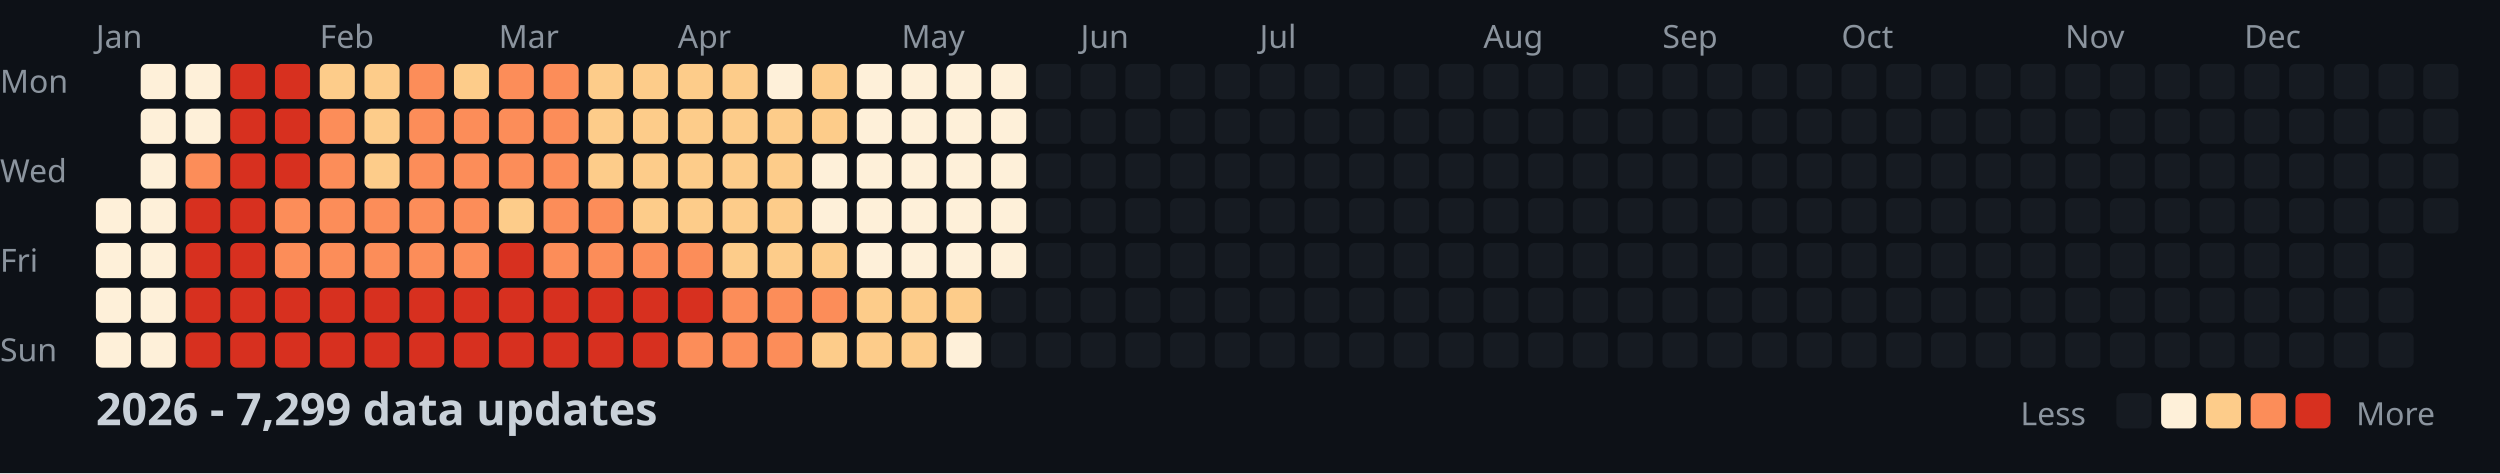
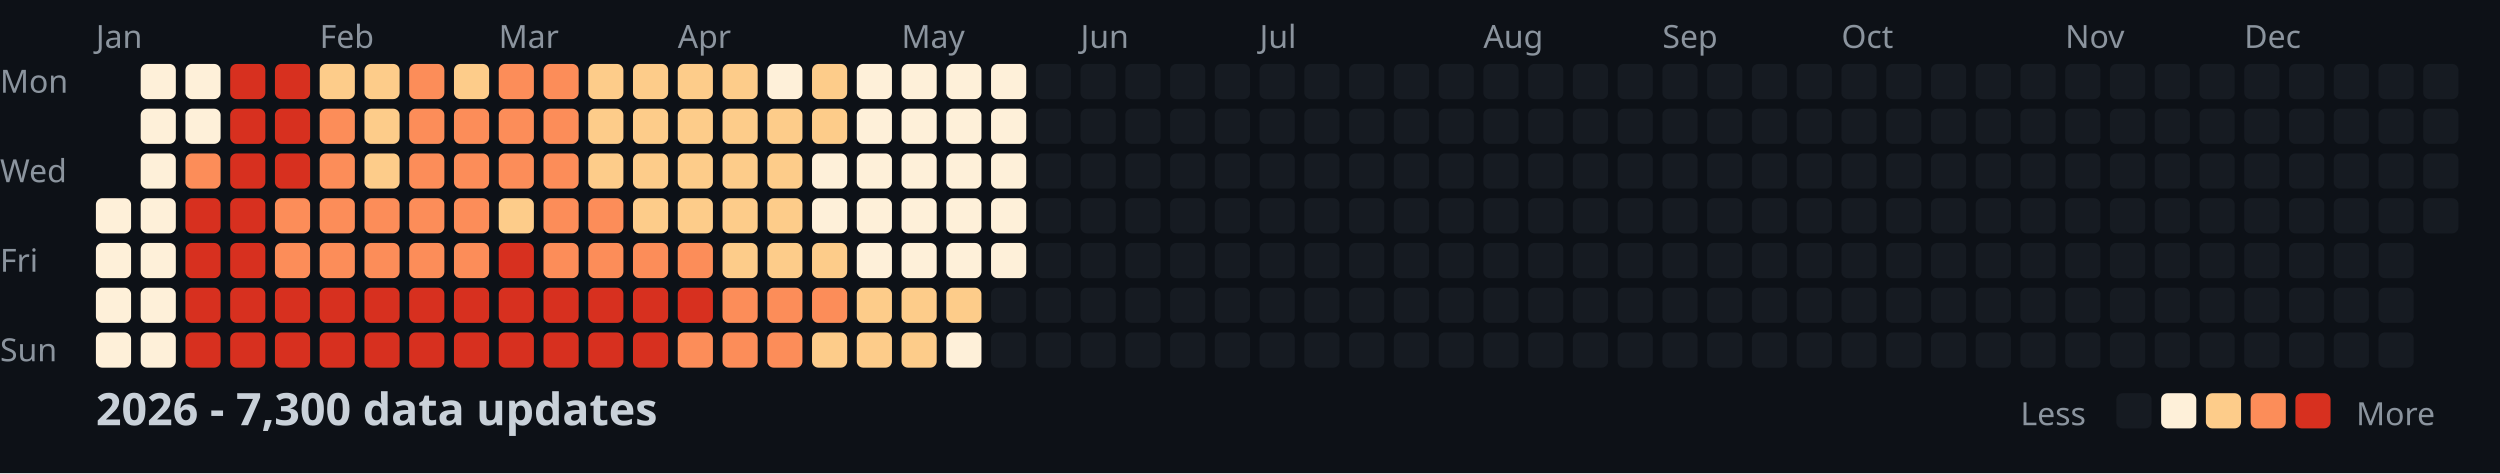
<svg xmlns="http://www.w3.org/2000/svg" width="782" height="148">
  <style>
    .month { font: 10px sans-serif; fill: #8b949e; }
    .day { font: 10px sans-serif; fill: #8b949e; }
    .title { font: bold 14px sans-serif; fill: #c9d1d9; }
    .legend { font: 10px sans-serif; fill: #8b949e; }
  </style>
  <rect width="100%" height="100%" fill="#0d1117" />
  <text x="0" y="29" class="day">Mon</text>
  <text x="0" y="57" class="day">Wed</text>
  <text x="0" y="85" class="day">Fri</text>
  <text x="0" y="113" class="day">Sun</text>
  <text x="30" y="15" class="month">Jan</text>
  <text x="100" y="15" class="month">Feb</text>
  <text x="156" y="15" class="month">Mar</text>
  <text x="212" y="15" class="month">Apr</text>
  <text x="282" y="15" class="month">May</text>
  <text x="338" y="15" class="month">Jun</text>
  <text x="394" y="15" class="month">Jul</text>
  <text x="464" y="15" class="month">Aug</text>
  <text x="520" y="15" class="month">Sep</text>
  <text x="576" y="15" class="month">Oct</text>
  <text x="646" y="15" class="month">Nov</text>
  <text x="702" y="15" class="month">Dec</text>
  <rect x="30" y="62" width="11" height="11" fill="#fef0d9" rx="2" />
  <rect x="30" y="76" width="11" height="11" fill="#fef0d9" rx="2" />
  <rect x="30" y="90" width="11" height="11" fill="#fef0d9" rx="2" />
  <rect x="30" y="104" width="11" height="11" fill="#fef0d9" rx="2" />
  <rect x="44" y="20" width="11" height="11" fill="#fef0d9" rx="2" />
  <rect x="44" y="34" width="11" height="11" fill="#fef0d9" rx="2" />
  <rect x="44" y="48" width="11" height="11" fill="#fef0d9" rx="2" />
  <rect x="44" y="62" width="11" height="11" fill="#fef0d9" rx="2" />
  <rect x="44" y="76" width="11" height="11" fill="#fef0d9" rx="2" />
  <rect x="44" y="90" width="11" height="11" fill="#fef0d9" rx="2" />
  <rect x="44" y="104" width="11" height="11" fill="#fef0d9" rx="2" />
  <rect x="58" y="20" width="11" height="11" fill="#fef0d9" rx="2" />
  <rect x="58" y="34" width="11" height="11" fill="#fef0d9" rx="2" />
  <rect x="58" y="48" width="11" height="11" fill="#fc8d59" rx="2" />
  <rect x="58" y="62" width="11" height="11" fill="#d7301f" rx="2" />
  <rect x="58" y="76" width="11" height="11" fill="#d7301f" rx="2" />
  <rect x="58" y="90" width="11" height="11" fill="#d7301f" rx="2" />
  <rect x="58" y="104" width="11" height="11" fill="#d7301f" rx="2" />
  <rect x="72" y="20" width="11" height="11" fill="#d7301f" rx="2" />
  <rect x="72" y="34" width="11" height="11" fill="#d7301f" rx="2" />
  <rect x="72" y="48" width="11" height="11" fill="#d7301f" rx="2" />
  <rect x="72" y="62" width="11" height="11" fill="#d7301f" rx="2" />
  <rect x="72" y="76" width="11" height="11" fill="#d7301f" rx="2" />
  <rect x="72" y="90" width="11" height="11" fill="#d7301f" rx="2" />
  <rect x="72" y="104" width="11" height="11" fill="#d7301f" rx="2" />
  <rect x="86" y="20" width="11" height="11" fill="#d7301f" rx="2" />
  <rect x="86" y="34" width="11" height="11" fill="#d7301f" rx="2" />
  <rect x="86" y="48" width="11" height="11" fill="#d7301f" rx="2" />
  <rect x="86" y="62" width="11" height="11" fill="#fc8d59" rx="2" />
  <rect x="86" y="76" width="11" height="11" fill="#fc8d59" rx="2" />
  <rect x="86" y="90" width="11" height="11" fill="#d7301f" rx="2" />
  <rect x="86" y="104" width="11" height="11" fill="#d7301f" rx="2" />
  <rect x="100" y="20" width="11" height="11" fill="#fdcc8a" rx="2" />
  <rect x="100" y="34" width="11" height="11" fill="#fc8d59" rx="2" />
  <rect x="100" y="48" width="11" height="11" fill="#fc8d59" rx="2" />
  <rect x="100" y="62" width="11" height="11" fill="#fc8d59" rx="2" />
  <rect x="100" y="76" width="11" height="11" fill="#fc8d59" rx="2" />
  <rect x="100" y="90" width="11" height="11" fill="#d7301f" rx="2" />
  <rect x="100" y="104" width="11" height="11" fill="#d7301f" rx="2" />
  <rect x="114" y="20" width="11" height="11" fill="#fdcc8a" rx="2" />
  <rect x="114" y="34" width="11" height="11" fill="#fdcc8a" rx="2" />
  <rect x="114" y="48" width="11" height="11" fill="#fdcc8a" rx="2" />
  <rect x="114" y="62" width="11" height="11" fill="#fc8d59" rx="2" />
  <rect x="114" y="76" width="11" height="11" fill="#fc8d59" rx="2" />
  <rect x="114" y="90" width="11" height="11" fill="#d7301f" rx="2" />
  <rect x="114" y="104" width="11" height="11" fill="#d7301f" rx="2" />
  <rect x="128" y="20" width="11" height="11" fill="#fc8d59" rx="2" />
  <rect x="128" y="34" width="11" height="11" fill="#fc8d59" rx="2" />
  <rect x="128" y="48" width="11" height="11" fill="#fc8d59" rx="2" />
  <rect x="128" y="62" width="11" height="11" fill="#fc8d59" rx="2" />
  <rect x="128" y="76" width="11" height="11" fill="#fc8d59" rx="2" />
  <rect x="128" y="90" width="11" height="11" fill="#d7301f" rx="2" />
  <rect x="128" y="104" width="11" height="11" fill="#d7301f" rx="2" />
  <rect x="142" y="20" width="11" height="11" fill="#fdcc8a" rx="2" />
  <rect x="142" y="34" width="11" height="11" fill="#fc8d59" rx="2" />
  <rect x="142" y="48" width="11" height="11" fill="#fc8d59" rx="2" />
  <rect x="142" y="62" width="11" height="11" fill="#fc8d59" rx="2" />
  <rect x="142" y="76" width="11" height="11" fill="#fc8d59" rx="2" />
  <rect x="142" y="90" width="11" height="11" fill="#d7301f" rx="2" />
  <rect x="142" y="104" width="11" height="11" fill="#d7301f" rx="2" />
  <rect x="156" y="20" width="11" height="11" fill="#fc8d59" rx="2" />
  <rect x="156" y="34" width="11" height="11" fill="#fc8d59" rx="2" />
  <rect x="156" y="48" width="11" height="11" fill="#fc8d59" rx="2" />
  <rect x="156" y="62" width="11" height="11" fill="#fdcc8a" rx="2" />
  <rect x="156" y="76" width="11" height="11" fill="#d7301f" rx="2" />
  <rect x="156" y="90" width="11" height="11" fill="#d7301f" rx="2" />
  <rect x="156" y="104" width="11" height="11" fill="#d7301f" rx="2" />
  <rect x="170" y="20" width="11" height="11" fill="#fc8d59" rx="2" />
  <rect x="170" y="34" width="11" height="11" fill="#fc8d59" rx="2" />
  <rect x="170" y="48" width="11" height="11" fill="#fc8d59" rx="2" />
  <rect x="170" y="62" width="11" height="11" fill="#fc8d59" rx="2" />
  <rect x="170" y="76" width="11" height="11" fill="#fc8d59" rx="2" />
  <rect x="170" y="90" width="11" height="11" fill="#d7301f" rx="2" />
  <rect x="170" y="104" width="11" height="11" fill="#d7301f" rx="2" />
  <rect x="184" y="20" width="11" height="11" fill="#fdcc8a" rx="2" />
  <rect x="184" y="34" width="11" height="11" fill="#fdcc8a" rx="2" />
  <rect x="184" y="48" width="11" height="11" fill="#fdcc8a" rx="2" />
  <rect x="184" y="62" width="11" height="11" fill="#fc8d59" rx="2" />
  <rect x="184" y="76" width="11" height="11" fill="#fc8d59" rx="2" />
  <rect x="184" y="90" width="11" height="11" fill="#d7301f" rx="2" />
  <rect x="184" y="104" width="11" height="11" fill="#d7301f" rx="2" />
  <rect x="198" y="20" width="11" height="11" fill="#fdcc8a" rx="2" />
  <rect x="198" y="34" width="11" height="11" fill="#fdcc8a" rx="2" />
  <rect x="198" y="48" width="11" height="11" fill="#fdcc8a" rx="2" />
  <rect x="198" y="62" width="11" height="11" fill="#fdcc8a" rx="2" />
  <rect x="198" y="76" width="11" height="11" fill="#fc8d59" rx="2" />
  <rect x="198" y="90" width="11" height="11" fill="#d7301f" rx="2" />
  <rect x="198" y="104" width="11" height="11" fill="#d7301f" rx="2" />
  <rect x="212" y="20" width="11" height="11" fill="#fdcc8a" rx="2" />
  <rect x="212" y="34" width="11" height="11" fill="#fdcc8a" rx="2" />
  <rect x="212" y="48" width="11" height="11" fill="#fdcc8a" rx="2" />
  <rect x="212" y="62" width="11" height="11" fill="#fdcc8a" rx="2" />
  <rect x="212" y="76" width="11" height="11" fill="#fc8d59" rx="2" />
  <rect x="212" y="90" width="11" height="11" fill="#d7301f" rx="2" />
  <rect x="212" y="104" width="11" height="11" fill="#fc8d59" rx="2" />
  <rect x="226" y="20" width="11" height="11" fill="#fdcc8a" rx="2" />
  <rect x="226" y="34" width="11" height="11" fill="#fdcc8a" rx="2" />
  <rect x="226" y="48" width="11" height="11" fill="#fdcc8a" rx="2" />
  <rect x="226" y="62" width="11" height="11" fill="#fdcc8a" rx="2" />
  <rect x="226" y="76" width="11" height="11" fill="#fdcc8a" rx="2" />
  <rect x="226" y="90" width="11" height="11" fill="#fc8d59" rx="2" />
  <rect x="226" y="104" width="11" height="11" fill="#fc8d59" rx="2" />
  <rect x="240" y="20" width="11" height="11" fill="#fef0d9" rx="2" />
  <rect x="240" y="34" width="11" height="11" fill="#fdcc8a" rx="2" />
  <rect x="240" y="48" width="11" height="11" fill="#fdcc8a" rx="2" />
  <rect x="240" y="62" width="11" height="11" fill="#fdcc8a" rx="2" />
  <rect x="240" y="76" width="11" height="11" fill="#fdcc8a" rx="2" />
  <rect x="240" y="90" width="11" height="11" fill="#fc8d59" rx="2" />
  <rect x="240" y="104" width="11" height="11" fill="#fc8d59" rx="2" />
  <rect x="254" y="20" width="11" height="11" fill="#fdcc8a" rx="2" />
  <rect x="254" y="34" width="11" height="11" fill="#fdcc8a" rx="2" />
  <rect x="254" y="48" width="11" height="11" fill="#fef0d9" rx="2" />
  <rect x="254" y="62" width="11" height="11" fill="#fef0d9" rx="2" />
  <rect x="254" y="76" width="11" height="11" fill="#fdcc8a" rx="2" />
  <rect x="254" y="90" width="11" height="11" fill="#fc8d59" rx="2" />
  <rect x="254" y="104" width="11" height="11" fill="#fdcc8a" rx="2" />
  <rect x="268" y="20" width="11" height="11" fill="#fef0d9" rx="2" />
  <rect x="268" y="34" width="11" height="11" fill="#fef0d9" rx="2" />
  <rect x="268" y="48" width="11" height="11" fill="#fef0d9" rx="2" />
  <rect x="268" y="62" width="11" height="11" fill="#fef0d9" rx="2" />
  <rect x="268" y="76" width="11" height="11" fill="#fef0d9" rx="2" />
  <rect x="268" y="90" width="11" height="11" fill="#fdcc8a" rx="2" />
  <rect x="268" y="104" width="11" height="11" fill="#fdcc8a" rx="2" />
  <rect x="282" y="20" width="11" height="11" fill="#fef0d9" rx="2" />
  <rect x="282" y="34" width="11" height="11" fill="#fef0d9" rx="2" />
  <rect x="282" y="48" width="11" height="11" fill="#fef0d9" rx="2" />
  <rect x="282" y="62" width="11" height="11" fill="#fef0d9" rx="2" />
  <rect x="282" y="76" width="11" height="11" fill="#fef0d9" rx="2" />
  <rect x="282" y="90" width="11" height="11" fill="#fdcc8a" rx="2" />
  <rect x="282" y="104" width="11" height="11" fill="#fdcc8a" rx="2" />
  <rect x="296" y="20" width="11" height="11" fill="#fef0d9" rx="2" />
  <rect x="296" y="34" width="11" height="11" fill="#fef0d9" rx="2" />
  <rect x="296" y="48" width="11" height="11" fill="#fef0d9" rx="2" />
  <rect x="296" y="62" width="11" height="11" fill="#fef0d9" rx="2" />
  <rect x="296" y="76" width="11" height="11" fill="#fef0d9" rx="2" />
  <rect x="296" y="90" width="11" height="11" fill="#fdcc8a" rx="2" />
  <rect x="296" y="104" width="11" height="11" fill="#fef0d9" rx="2" />
  <rect x="310" y="20" width="11" height="11" fill="#fef0d9" rx="2" />
  <rect x="310" y="34" width="11" height="11" fill="#fef0d9" rx="2" />
  <rect x="310" y="48" width="11" height="11" fill="#fef0d9" rx="2" />
  <rect x="310" y="62" width="11" height="11" fill="#fef0d9" rx="2" />
  <rect x="310" y="76" width="11" height="11" fill="#fef0d9" rx="2" />
  <rect x="310" y="90" width="11" height="11" fill="#161b22" rx="2" />
  <rect x="310" y="104" width="11" height="11" fill="#161b22" rx="2" />
  <rect x="324" y="20" width="11" height="11" fill="#161b22" rx="2" />
  <rect x="324" y="34" width="11" height="11" fill="#161b22" rx="2" />
  <rect x="324" y="48" width="11" height="11" fill="#161b22" rx="2" />
  <rect x="324" y="62" width="11" height="11" fill="#161b22" rx="2" />
  <rect x="324" y="76" width="11" height="11" fill="#161b22" rx="2" />
  <rect x="324" y="90" width="11" height="11" fill="#161b22" rx="2" />
  <rect x="324" y="104" width="11" height="11" fill="#161b22" rx="2" />
  <rect x="338" y="20" width="11" height="11" fill="#161b22" rx="2" />
  <rect x="338" y="34" width="11" height="11" fill="#161b22" rx="2" />
  <rect x="338" y="48" width="11" height="11" fill="#161b22" rx="2" />
  <rect x="338" y="62" width="11" height="11" fill="#161b22" rx="2" />
  <rect x="338" y="76" width="11" height="11" fill="#161b22" rx="2" />
  <rect x="338" y="90" width="11" height="11" fill="#161b22" rx="2" />
  <rect x="338" y="104" width="11" height="11" fill="#161b22" rx="2" />
  <rect x="352" y="20" width="11" height="11" fill="#161b22" rx="2" />
  <rect x="352" y="34" width="11" height="11" fill="#161b22" rx="2" />
  <rect x="352" y="48" width="11" height="11" fill="#161b22" rx="2" />
  <rect x="352" y="62" width="11" height="11" fill="#161b22" rx="2" />
  <rect x="352" y="76" width="11" height="11" fill="#161b22" rx="2" />
  <rect x="352" y="90" width="11" height="11" fill="#161b22" rx="2" />
  <rect x="352" y="104" width="11" height="11" fill="#161b22" rx="2" />
  <rect x="366" y="20" width="11" height="11" fill="#161b22" rx="2" />
  <rect x="366" y="34" width="11" height="11" fill="#161b22" rx="2" />
  <rect x="366" y="48" width="11" height="11" fill="#161b22" rx="2" />
  <rect x="366" y="62" width="11" height="11" fill="#161b22" rx="2" />
  <rect x="366" y="76" width="11" height="11" fill="#161b22" rx="2" />
  <rect x="366" y="90" width="11" height="11" fill="#161b22" rx="2" />
  <rect x="366" y="104" width="11" height="11" fill="#161b22" rx="2" />
  <rect x="380" y="20" width="11" height="11" fill="#161b22" rx="2" />
  <rect x="380" y="34" width="11" height="11" fill="#161b22" rx="2" />
  <rect x="380" y="48" width="11" height="11" fill="#161b22" rx="2" />
  <rect x="380" y="62" width="11" height="11" fill="#161b22" rx="2" />
  <rect x="380" y="76" width="11" height="11" fill="#161b22" rx="2" />
  <rect x="380" y="90" width="11" height="11" fill="#161b22" rx="2" />
  <rect x="380" y="104" width="11" height="11" fill="#161b22" rx="2" />
  <rect x="394" y="20" width="11" height="11" fill="#161b22" rx="2" />
  <rect x="394" y="34" width="11" height="11" fill="#161b22" rx="2" />
  <rect x="394" y="48" width="11" height="11" fill="#161b22" rx="2" />
  <rect x="394" y="62" width="11" height="11" fill="#161b22" rx="2" />
  <rect x="394" y="76" width="11" height="11" fill="#161b22" rx="2" />
  <rect x="394" y="90" width="11" height="11" fill="#161b22" rx="2" />
  <rect x="394" y="104" width="11" height="11" fill="#161b22" rx="2" />
  <rect x="408" y="20" width="11" height="11" fill="#161b22" rx="2" />
  <rect x="408" y="34" width="11" height="11" fill="#161b22" rx="2" />
  <rect x="408" y="48" width="11" height="11" fill="#161b22" rx="2" />
  <rect x="408" y="62" width="11" height="11" fill="#161b22" rx="2" />
  <rect x="408" y="76" width="11" height="11" fill="#161b22" rx="2" />
  <rect x="408" y="90" width="11" height="11" fill="#161b22" rx="2" />
  <rect x="408" y="104" width="11" height="11" fill="#161b22" rx="2" />
  <rect x="422" y="20" width="11" height="11" fill="#161b22" rx="2" />
  <rect x="422" y="34" width="11" height="11" fill="#161b22" rx="2" />
  <rect x="422" y="48" width="11" height="11" fill="#161b22" rx="2" />
  <rect x="422" y="62" width="11" height="11" fill="#161b22" rx="2" />
  <rect x="422" y="76" width="11" height="11" fill="#161b22" rx="2" />
  <rect x="422" y="90" width="11" height="11" fill="#161b22" rx="2" />
  <rect x="422" y="104" width="11" height="11" fill="#161b22" rx="2" />
  <rect x="436" y="20" width="11" height="11" fill="#161b22" rx="2" />
  <rect x="436" y="34" width="11" height="11" fill="#161b22" rx="2" />
  <rect x="436" y="48" width="11" height="11" fill="#161b22" rx="2" />
  <rect x="436" y="62" width="11" height="11" fill="#161b22" rx="2" />
  <rect x="436" y="76" width="11" height="11" fill="#161b22" rx="2" />
  <rect x="436" y="90" width="11" height="11" fill="#161b22" rx="2" />
  <rect x="436" y="104" width="11" height="11" fill="#161b22" rx="2" />
  <rect x="450" y="20" width="11" height="11" fill="#161b22" rx="2" />
  <rect x="450" y="34" width="11" height="11" fill="#161b22" rx="2" />
  <rect x="450" y="48" width="11" height="11" fill="#161b22" rx="2" />
  <rect x="450" y="62" width="11" height="11" fill="#161b22" rx="2" />
  <rect x="450" y="76" width="11" height="11" fill="#161b22" rx="2" />
  <rect x="450" y="90" width="11" height="11" fill="#161b22" rx="2" />
  <rect x="450" y="104" width="11" height="11" fill="#161b22" rx="2" />
  <rect x="464" y="20" width="11" height="11" fill="#161b22" rx="2" />
  <rect x="464" y="34" width="11" height="11" fill="#161b22" rx="2" />
  <rect x="464" y="48" width="11" height="11" fill="#161b22" rx="2" />
  <rect x="464" y="62" width="11" height="11" fill="#161b22" rx="2" />
  <rect x="464" y="76" width="11" height="11" fill="#161b22" rx="2" />
  <rect x="464" y="90" width="11" height="11" fill="#161b22" rx="2" />
  <rect x="464" y="104" width="11" height="11" fill="#161b22" rx="2" />
  <rect x="478" y="20" width="11" height="11" fill="#161b22" rx="2" />
  <rect x="478" y="34" width="11" height="11" fill="#161b22" rx="2" />
  <rect x="478" y="48" width="11" height="11" fill="#161b22" rx="2" />
  <rect x="478" y="62" width="11" height="11" fill="#161b22" rx="2" />
  <rect x="478" y="76" width="11" height="11" fill="#161b22" rx="2" />
  <rect x="478" y="90" width="11" height="11" fill="#161b22" rx="2" />
  <rect x="478" y="104" width="11" height="11" fill="#161b22" rx="2" />
  <rect x="492" y="20" width="11" height="11" fill="#161b22" rx="2" />
  <rect x="492" y="34" width="11" height="11" fill="#161b22" rx="2" />
  <rect x="492" y="48" width="11" height="11" fill="#161b22" rx="2" />
  <rect x="492" y="62" width="11" height="11" fill="#161b22" rx="2" />
  <rect x="492" y="76" width="11" height="11" fill="#161b22" rx="2" />
  <rect x="492" y="90" width="11" height="11" fill="#161b22" rx="2" />
  <rect x="492" y="104" width="11" height="11" fill="#161b22" rx="2" />
  <rect x="506" y="20" width="11" height="11" fill="#161b22" rx="2" />
  <rect x="506" y="34" width="11" height="11" fill="#161b22" rx="2" />
  <rect x="506" y="48" width="11" height="11" fill="#161b22" rx="2" />
  <rect x="506" y="62" width="11" height="11" fill="#161b22" rx="2" />
  <rect x="506" y="76" width="11" height="11" fill="#161b22" rx="2" />
  <rect x="506" y="90" width="11" height="11" fill="#161b22" rx="2" />
  <rect x="506" y="104" width="11" height="11" fill="#161b22" rx="2" />
  <rect x="520" y="20" width="11" height="11" fill="#161b22" rx="2" />
  <rect x="520" y="34" width="11" height="11" fill="#161b22" rx="2" />
  <rect x="520" y="48" width="11" height="11" fill="#161b22" rx="2" />
  <rect x="520" y="62" width="11" height="11" fill="#161b22" rx="2" />
  <rect x="520" y="76" width="11" height="11" fill="#161b22" rx="2" />
  <rect x="520" y="90" width="11" height="11" fill="#161b22" rx="2" />
  <rect x="520" y="104" width="11" height="11" fill="#161b22" rx="2" />
  <rect x="534" y="20" width="11" height="11" fill="#161b22" rx="2" />
  <rect x="534" y="34" width="11" height="11" fill="#161b22" rx="2" />
  <rect x="534" y="48" width="11" height="11" fill="#161b22" rx="2" />
  <rect x="534" y="62" width="11" height="11" fill="#161b22" rx="2" />
  <rect x="534" y="76" width="11" height="11" fill="#161b22" rx="2" />
  <rect x="534" y="90" width="11" height="11" fill="#161b22" rx="2" />
  <rect x="534" y="104" width="11" height="11" fill="#161b22" rx="2" />
  <rect x="548" y="20" width="11" height="11" fill="#161b22" rx="2" />
  <rect x="548" y="34" width="11" height="11" fill="#161b22" rx="2" />
  <rect x="548" y="48" width="11" height="11" fill="#161b22" rx="2" />
  <rect x="548" y="62" width="11" height="11" fill="#161b22" rx="2" />
  <rect x="548" y="76" width="11" height="11" fill="#161b22" rx="2" />
  <rect x="548" y="90" width="11" height="11" fill="#161b22" rx="2" />
  <rect x="548" y="104" width="11" height="11" fill="#161b22" rx="2" />
  <rect x="562" y="20" width="11" height="11" fill="#161b22" rx="2" />
  <rect x="562" y="34" width="11" height="11" fill="#161b22" rx="2" />
  <rect x="562" y="48" width="11" height="11" fill="#161b22" rx="2" />
  <rect x="562" y="62" width="11" height="11" fill="#161b22" rx="2" />
  <rect x="562" y="76" width="11" height="11" fill="#161b22" rx="2" />
  <rect x="562" y="90" width="11" height="11" fill="#161b22" rx="2" />
  <rect x="562" y="104" width="11" height="11" fill="#161b22" rx="2" />
  <rect x="576" y="20" width="11" height="11" fill="#161b22" rx="2" />
  <rect x="576" y="34" width="11" height="11" fill="#161b22" rx="2" />
  <rect x="576" y="48" width="11" height="11" fill="#161b22" rx="2" />
  <rect x="576" y="62" width="11" height="11" fill="#161b22" rx="2" />
  <rect x="576" y="76" width="11" height="11" fill="#161b22" rx="2" />
  <rect x="576" y="90" width="11" height="11" fill="#161b22" rx="2" />
  <rect x="576" y="104" width="11" height="11" fill="#161b22" rx="2" />
  <rect x="590" y="20" width="11" height="11" fill="#161b22" rx="2" />
  <rect x="590" y="34" width="11" height="11" fill="#161b22" rx="2" />
  <rect x="590" y="48" width="11" height="11" fill="#161b22" rx="2" />
  <rect x="590" y="62" width="11" height="11" fill="#161b22" rx="2" />
  <rect x="590" y="76" width="11" height="11" fill="#161b22" rx="2" />
  <rect x="590" y="90" width="11" height="11" fill="#161b22" rx="2" />
  <rect x="590" y="104" width="11" height="11" fill="#161b22" rx="2" />
  <rect x="604" y="20" width="11" height="11" fill="#161b22" rx="2" />
  <rect x="604" y="34" width="11" height="11" fill="#161b22" rx="2" />
  <rect x="604" y="48" width="11" height="11" fill="#161b22" rx="2" />
  <rect x="604" y="62" width="11" height="11" fill="#161b22" rx="2" />
  <rect x="604" y="76" width="11" height="11" fill="#161b22" rx="2" />
  <rect x="604" y="90" width="11" height="11" fill="#161b22" rx="2" />
  <rect x="604" y="104" width="11" height="11" fill="#161b22" rx="2" />
  <rect x="618" y="20" width="11" height="11" fill="#161b22" rx="2" />
  <rect x="618" y="34" width="11" height="11" fill="#161b22" rx="2" />
  <rect x="618" y="48" width="11" height="11" fill="#161b22" rx="2" />
  <rect x="618" y="62" width="11" height="11" fill="#161b22" rx="2" />
  <rect x="618" y="76" width="11" height="11" fill="#161b22" rx="2" />
  <rect x="618" y="90" width="11" height="11" fill="#161b22" rx="2" />
  <rect x="618" y="104" width="11" height="11" fill="#161b22" rx="2" />
  <rect x="632" y="20" width="11" height="11" fill="#161b22" rx="2" />
  <rect x="632" y="34" width="11" height="11" fill="#161b22" rx="2" />
  <rect x="632" y="48" width="11" height="11" fill="#161b22" rx="2" />
  <rect x="632" y="62" width="11" height="11" fill="#161b22" rx="2" />
  <rect x="632" y="76" width="11" height="11" fill="#161b22" rx="2" />
  <rect x="632" y="90" width="11" height="11" fill="#161b22" rx="2" />
  <rect x="632" y="104" width="11" height="11" fill="#161b22" rx="2" />
  <rect x="646" y="20" width="11" height="11" fill="#161b22" rx="2" />
  <rect x="646" y="34" width="11" height="11" fill="#161b22" rx="2" />
  <rect x="646" y="48" width="11" height="11" fill="#161b22" rx="2" />
  <rect x="646" y="62" width="11" height="11" fill="#161b22" rx="2" />
  <rect x="646" y="76" width="11" height="11" fill="#161b22" rx="2" />
  <rect x="646" y="90" width="11" height="11" fill="#161b22" rx="2" />
  <rect x="646" y="104" width="11" height="11" fill="#161b22" rx="2" />
  <rect x="660" y="20" width="11" height="11" fill="#161b22" rx="2" />
  <rect x="660" y="34" width="11" height="11" fill="#161b22" rx="2" />
  <rect x="660" y="48" width="11" height="11" fill="#161b22" rx="2" />
  <rect x="660" y="62" width="11" height="11" fill="#161b22" rx="2" />
  <rect x="660" y="76" width="11" height="11" fill="#161b22" rx="2" />
  <rect x="660" y="90" width="11" height="11" fill="#161b22" rx="2" />
  <rect x="660" y="104" width="11" height="11" fill="#161b22" rx="2" />
  <rect x="674" y="20" width="11" height="11" fill="#161b22" rx="2" />
  <rect x="674" y="34" width="11" height="11" fill="#161b22" rx="2" />
  <rect x="674" y="48" width="11" height="11" fill="#161b22" rx="2" />
  <rect x="674" y="62" width="11" height="11" fill="#161b22" rx="2" />
  <rect x="674" y="76" width="11" height="11" fill="#161b22" rx="2" />
  <rect x="674" y="90" width="11" height="11" fill="#161b22" rx="2" />
  <rect x="674" y="104" width="11" height="11" fill="#161b22" rx="2" />
  <rect x="688" y="20" width="11" height="11" fill="#161b22" rx="2" />
  <rect x="688" y="34" width="11" height="11" fill="#161b22" rx="2" />
  <rect x="688" y="48" width="11" height="11" fill="#161b22" rx="2" />
  <rect x="688" y="62" width="11" height="11" fill="#161b22" rx="2" />
  <rect x="688" y="76" width="11" height="11" fill="#161b22" rx="2" />
  <rect x="688" y="90" width="11" height="11" fill="#161b22" rx="2" />
  <rect x="688" y="104" width="11" height="11" fill="#161b22" rx="2" />
  <rect x="702" y="20" width="11" height="11" fill="#161b22" rx="2" />
  <rect x="702" y="34" width="11" height="11" fill="#161b22" rx="2" />
  <rect x="702" y="48" width="11" height="11" fill="#161b22" rx="2" />
  <rect x="702" y="62" width="11" height="11" fill="#161b22" rx="2" />
  <rect x="702" y="76" width="11" height="11" fill="#161b22" rx="2" />
  <rect x="702" y="90" width="11" height="11" fill="#161b22" rx="2" />
  <rect x="702" y="104" width="11" height="11" fill="#161b22" rx="2" />
  <rect x="716" y="20" width="11" height="11" fill="#161b22" rx="2" />
  <rect x="716" y="34" width="11" height="11" fill="#161b22" rx="2" />
  <rect x="716" y="48" width="11" height="11" fill="#161b22" rx="2" />
  <rect x="716" y="62" width="11" height="11" fill="#161b22" rx="2" />
  <rect x="716" y="76" width="11" height="11" fill="#161b22" rx="2" />
  <rect x="716" y="90" width="11" height="11" fill="#161b22" rx="2" />
  <rect x="716" y="104" width="11" height="11" fill="#161b22" rx="2" />
  <rect x="730" y="20" width="11" height="11" fill="#161b22" rx="2" />
  <rect x="730" y="34" width="11" height="11" fill="#161b22" rx="2" />
  <rect x="730" y="48" width="11" height="11" fill="#161b22" rx="2" />
  <rect x="730" y="62" width="11" height="11" fill="#161b22" rx="2" />
  <rect x="730" y="76" width="11" height="11" fill="#161b22" rx="2" />
  <rect x="730" y="90" width="11" height="11" fill="#161b22" rx="2" />
  <rect x="730" y="104" width="11" height="11" fill="#161b22" rx="2" />
  <rect x="744" y="20" width="11" height="11" fill="#161b22" rx="2" />
  <rect x="744" y="34" width="11" height="11" fill="#161b22" rx="2" />
  <rect x="744" y="48" width="11" height="11" fill="#161b22" rx="2" />
  <rect x="744" y="62" width="11" height="11" fill="#161b22" rx="2" />
  <rect x="744" y="76" width="11" height="11" fill="#161b22" rx="2" />
  <rect x="744" y="90" width="11" height="11" fill="#161b22" rx="2" />
  <rect x="744" y="104" width="11" height="11" fill="#161b22" rx="2" />
  <rect x="758" y="20" width="11" height="11" fill="#161b22" rx="2" />
  <rect x="758" y="34" width="11" height="11" fill="#161b22" rx="2" />
  <rect x="758" y="48" width="11" height="11" fill="#161b22" rx="2" />
  <rect x="758" y="62" width="11" height="11" fill="#161b22" rx="2" />
-   <text x="30" y="133" class="title">2026 - 7,299 data updates</text>
+   <text x="30" y="133" class="title">2026 - 7,300 data updates</text>
  <text x="632" y="133" class="legend">Less</text>
  <rect x="662" y="123" width="11" height="11" fill="#161b22" rx="2" />
  <rect x="676" y="123" width="11" height="11" fill="#fef0d9" rx="2" />
  <rect x="690" y="123" width="11" height="11" fill="#fdcc8a" rx="2" />
  <rect x="704" y="123" width="11" height="11" fill="#fc8d59" rx="2" />
  <rect x="718" y="123" width="11" height="11" fill="#d7301f" rx="2" />
  <text x="737" y="133" class="legend">More</text>
</svg>
